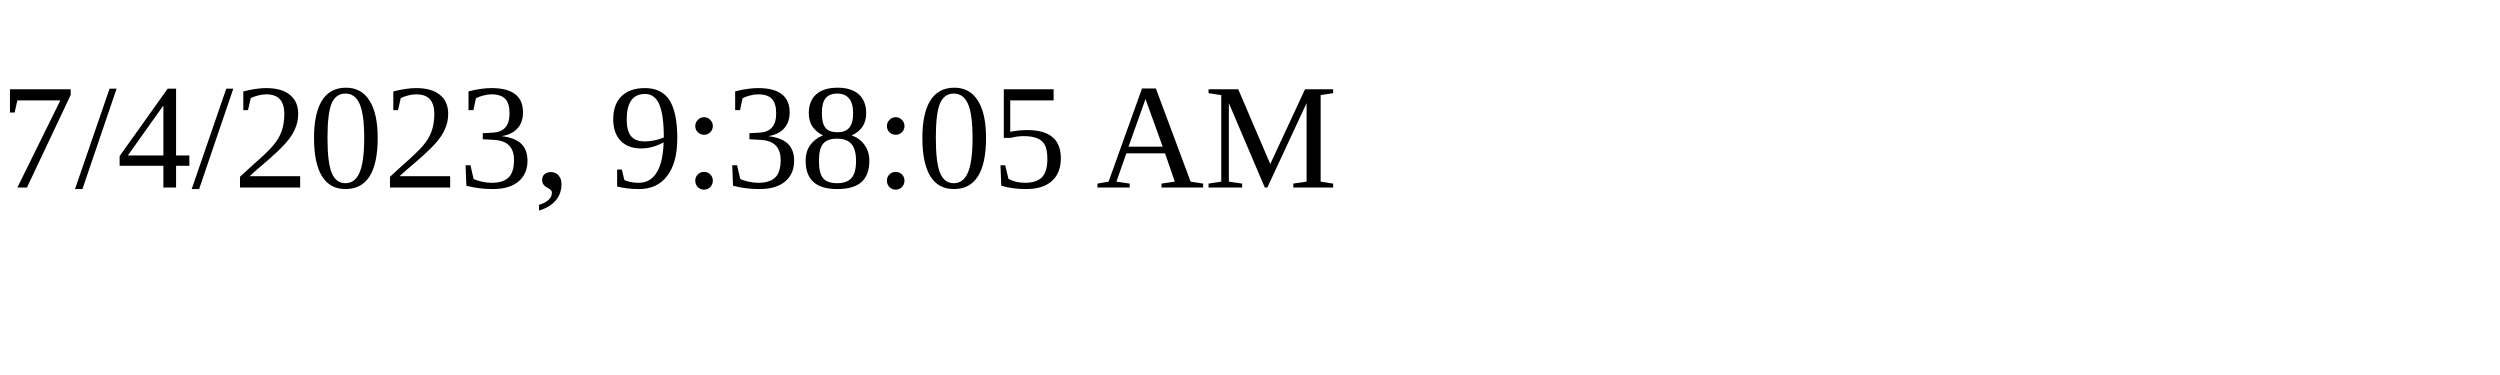
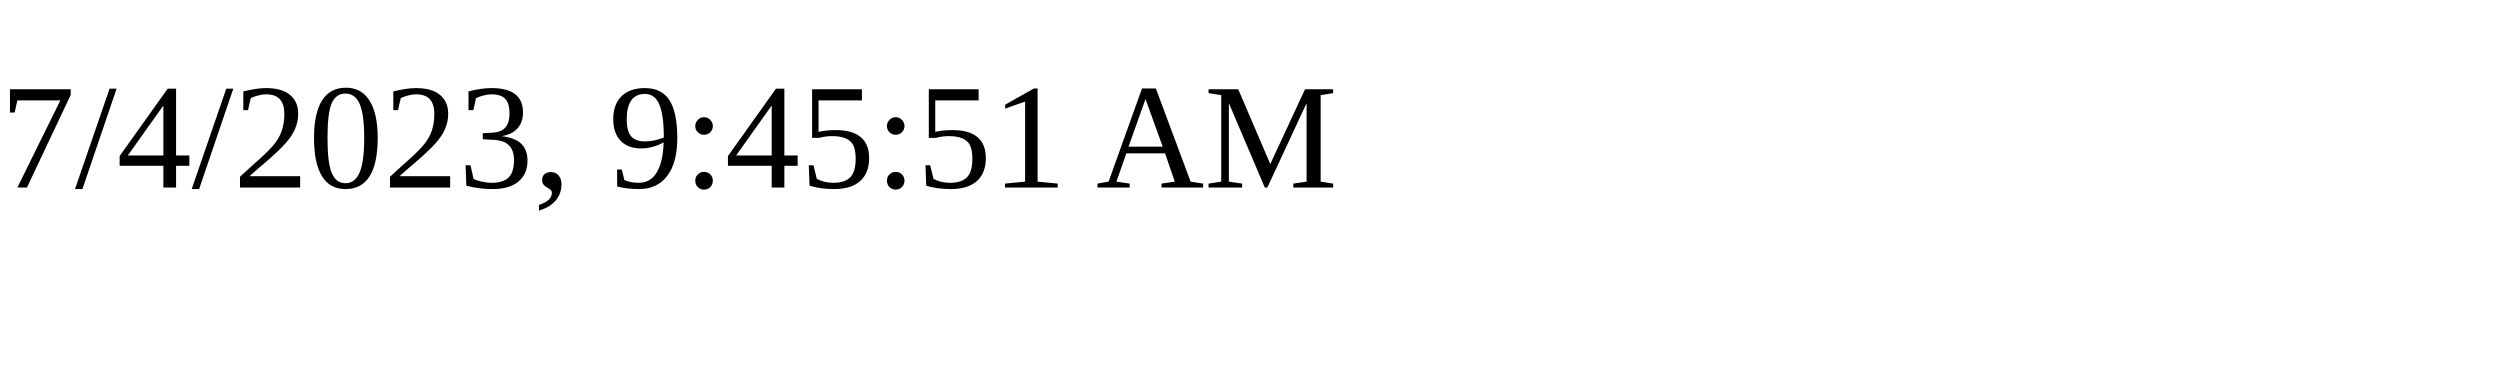
<svg xmlns="http://www.w3.org/2000/svg" height="30" width="200">
-   <text x="0" y="15">7/4/2023, 9:38:05 AM</text>
+   <text x="0" y="15">7/4/2023, 9:45:51 AM</text>
</svg>
